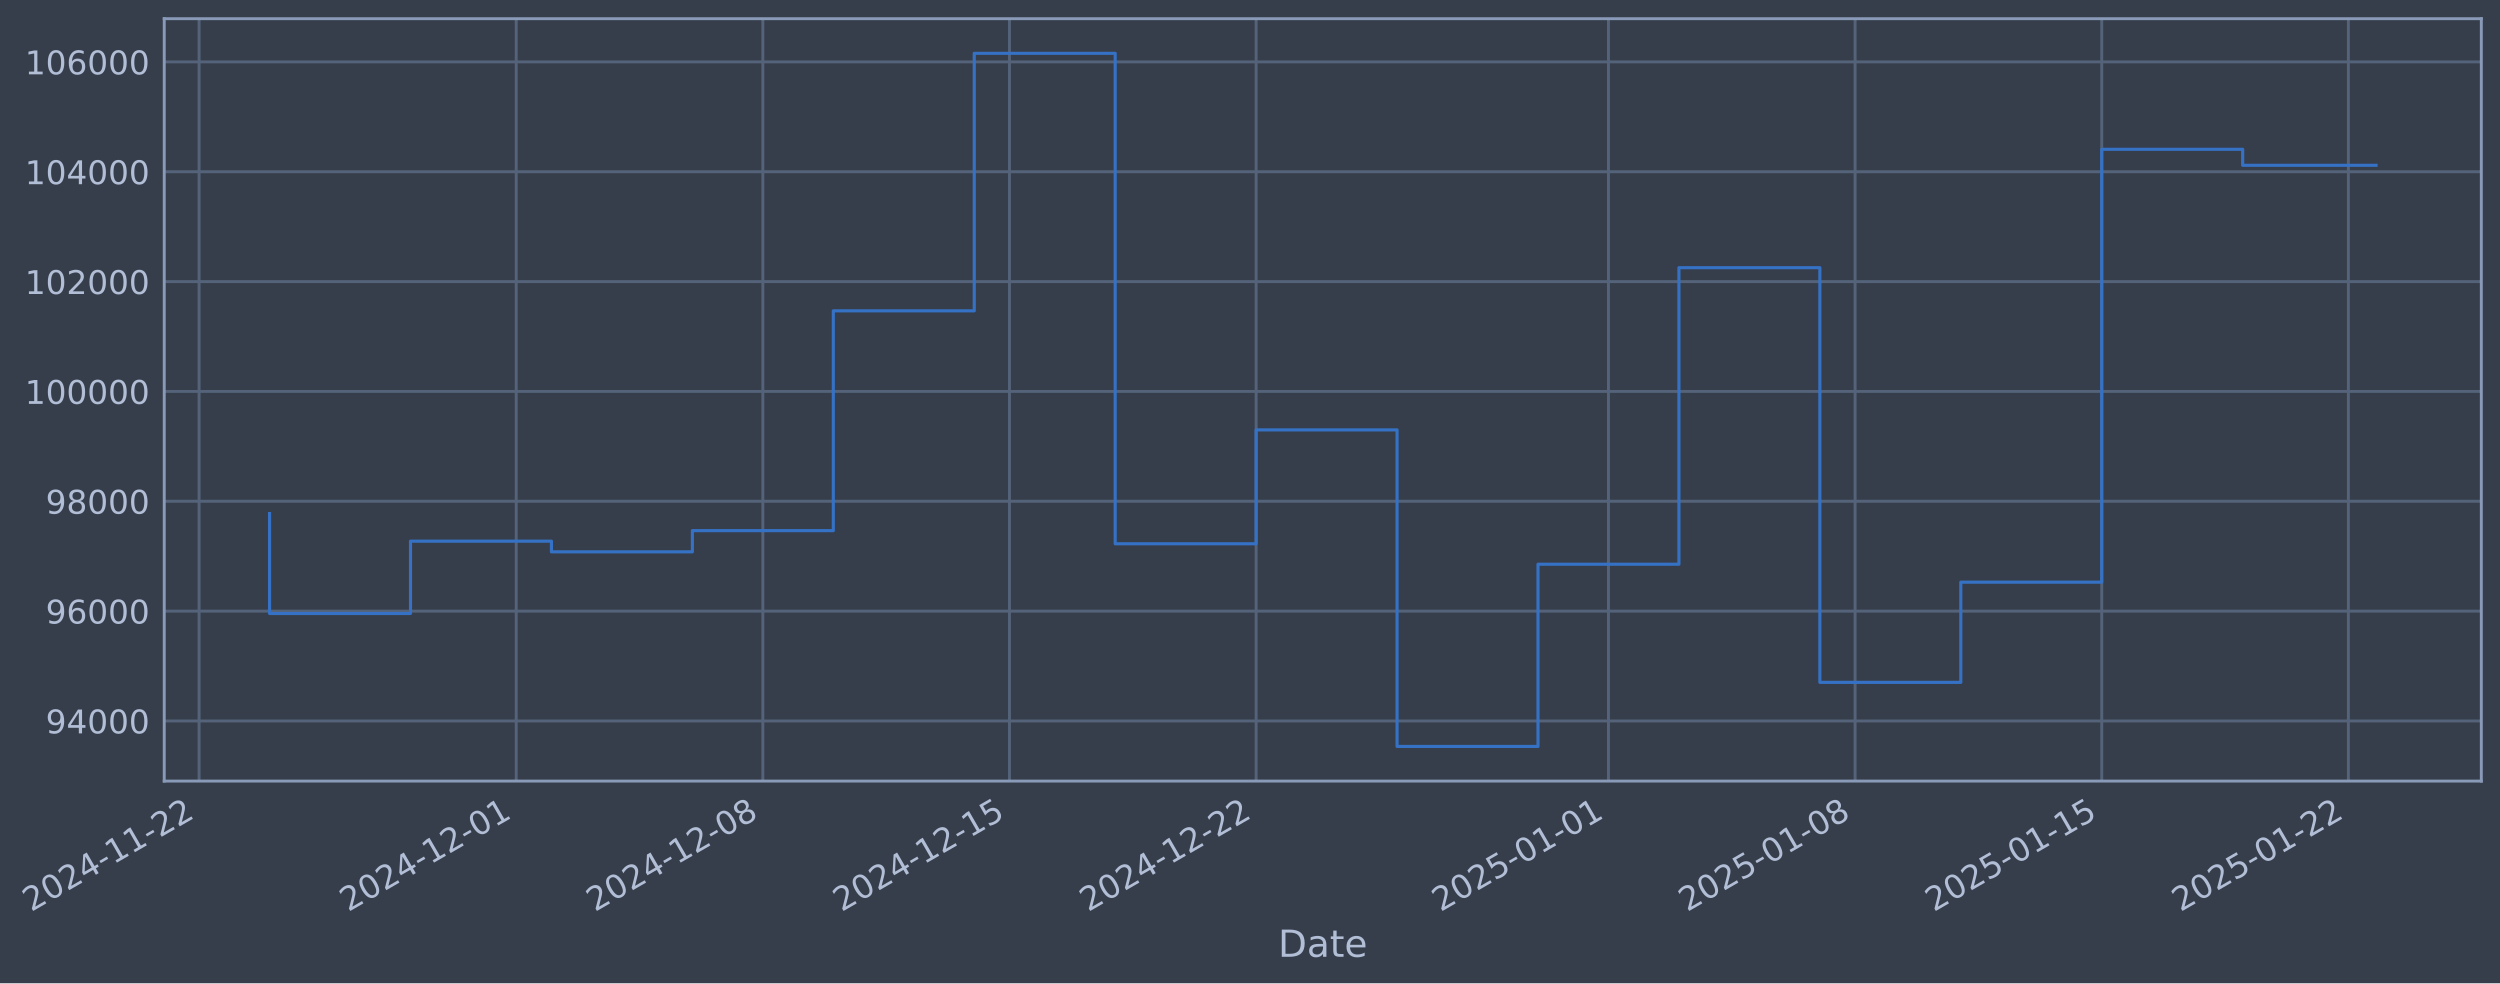
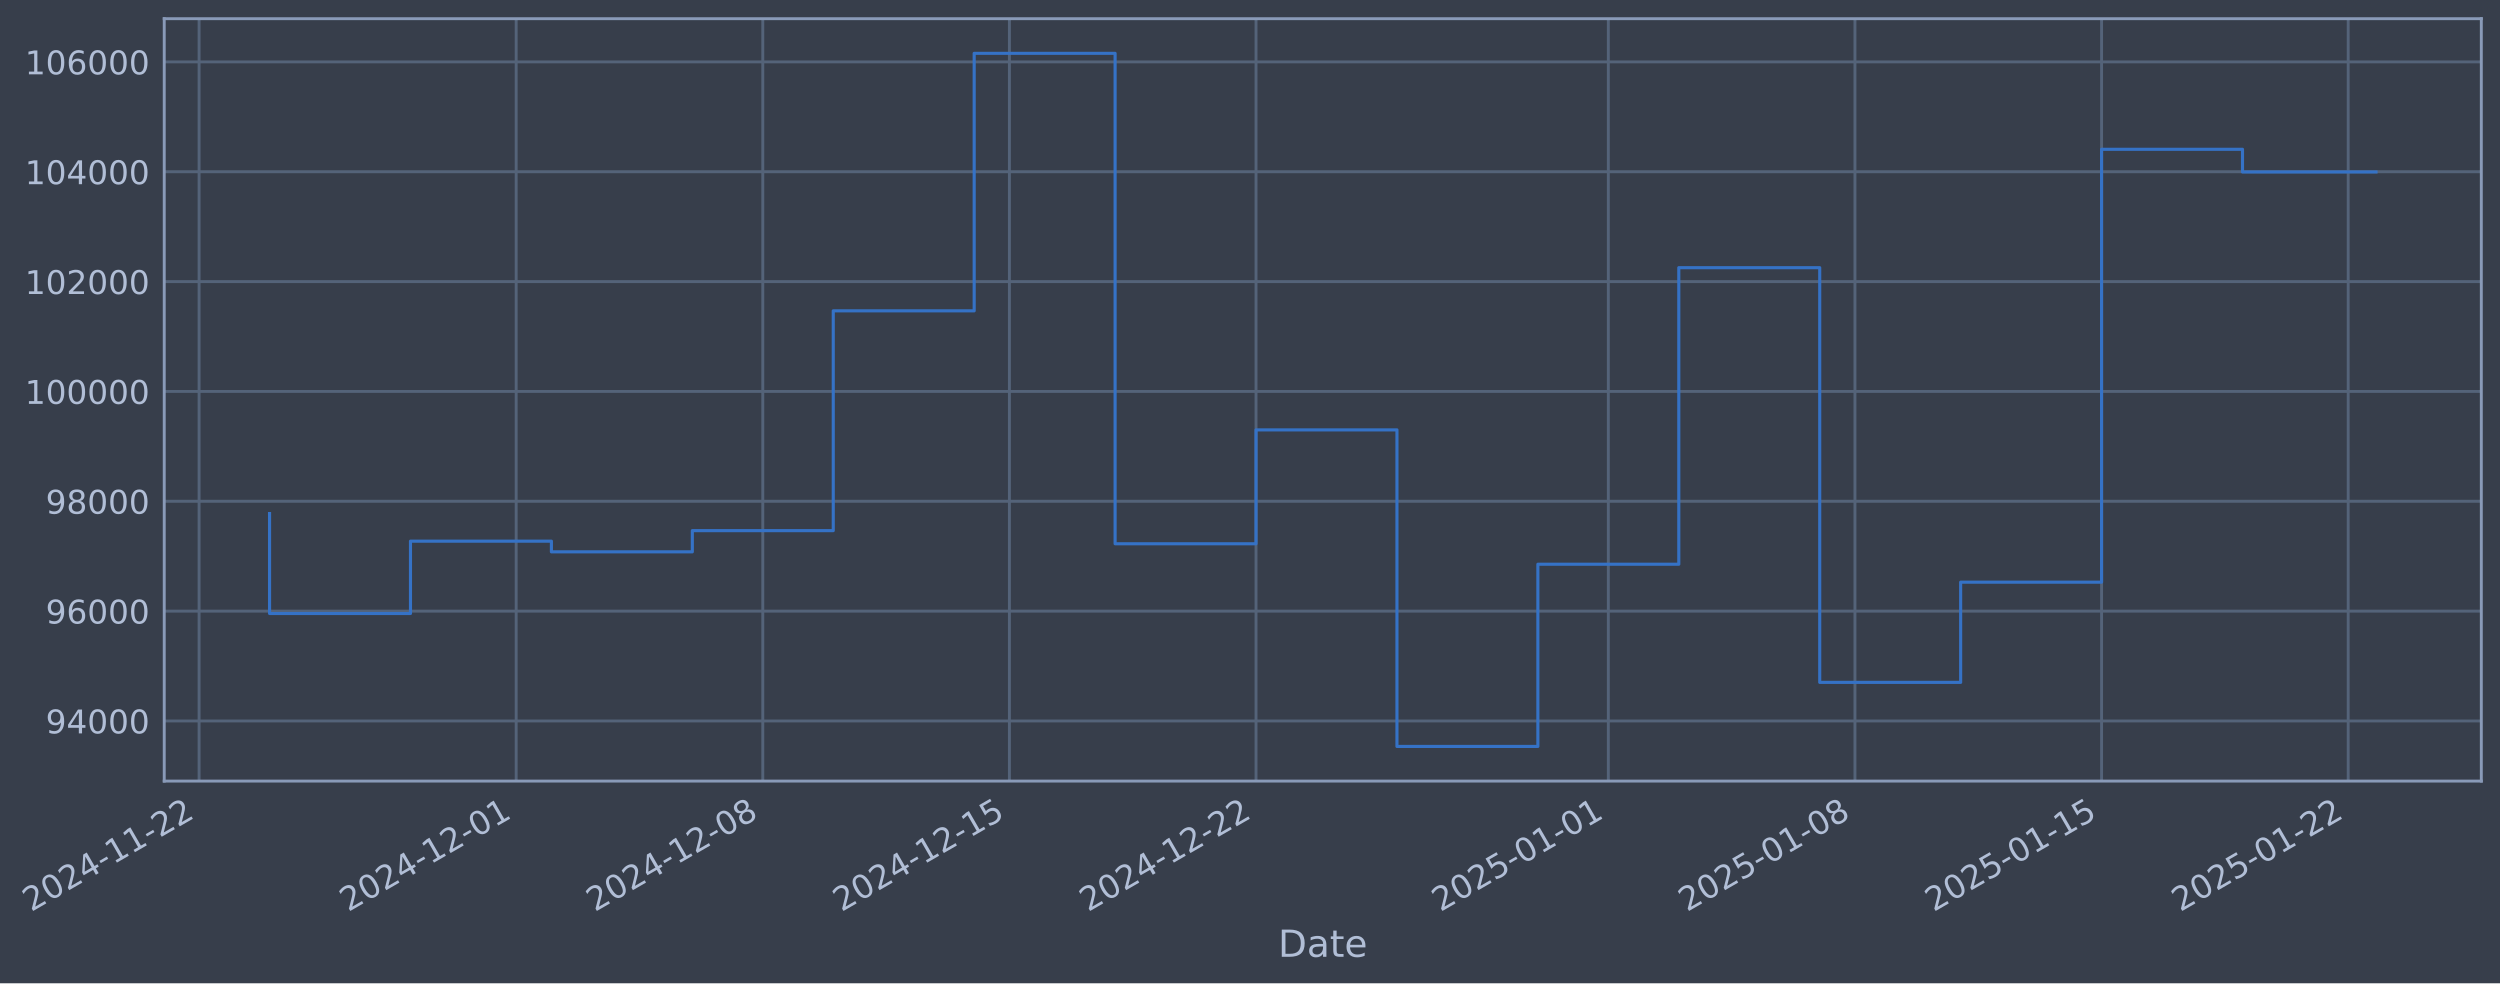
- <svg xmlns="http://www.w3.org/2000/svg" xmlns:xlink="http://www.w3.org/1999/xlink" width="963.283pt" height="378.87pt" viewBox="0 0 963.283 378.87" version="1.1">
+ <svg xmlns="http://www.w3.org/2000/svg" xmlns:xlink="http://www.w3.org/1999/xlink" width="963.281pt" height="378.87pt" viewBox="0 0 963.281 378.87" version="1.1">
  <defs>
    <style type="text/css">*{stroke-linejoin: round; stroke-linecap: butt}</style>
  </defs>
  <g id="figure_1">
    <g id="patch_1">
-       <path d="M 0 378.87  L 963.283 378.87  L 963.283 0  L 0 0  z " style="fill: #373e4b" />
+       <path d="M 0 378.87  L 963.281 378.87  L 963.281 0  L 0 0  z " style="fill: #373e4b" />
    </g>
    <g id="axes_1">
      <g id="patch_2">
-         <path d="M 63.283 300.96  L 956.083 300.96  L 956.083 7.2  L 63.283 7.2  z " style="fill: #373e4b" />
+         <path d="M 63.281 300.96  L 956.081 300.96  L 956.081 7.2  L 63.281 7.2  z " style="fill: #373e4b" />
      </g>
      <g id="matplotlib.axis_1">
        <g id="xtick_1">
          <g id="line2d_1">
-             <path d="M 76.713 300.96  L 76.713 7.2  " clip-path="url(#pc60e5ebcdb)" style="fill: none; stroke: #546379; stroke-width: 1.12; stroke-linecap: square" />
+             <path d="M 76.713 300.96  L 76.713 7.2  " clip-path="url(#peb89612488)" style="fill: none; stroke: #546379; stroke-width: 1.12; stroke-linecap: square" />
          </g>
          <g id="line2d_2" />
          <g id="text_1">
            <g style="fill: #b1bed6" transform="translate(11.98702 351.4642) rotate(-30) scale(0.126 -0.126)">
              <defs>
                <path id="DejaVuSans-32" d="M 1228 531  L 3431 531  L 3431 0  L 469 0  L 469 531  Q 828 903 1448 1529  Q 2069 2156 2228 2338  Q 2531 2678 2651 2914  Q 2772 3150 2772 3378  Q 2772 3750 2511 3984  Q 2250 4219 1831 4219  Q 1534 4219 1204 4116  Q 875 4013 500 3803  L 500 4441  Q 881 4594 1212 4672  Q 1544 4750 1819 4750  Q 2544 4750 2975 4387  Q 3406 4025 3406 3419  Q 3406 3131 3298 2873  Q 3191 2616 2906 2266  Q 2828 2175 2409 1742  Q 1991 1309 1228 531  z " transform="scale(0.015625)" />
                <path id="DejaVuSans-30" d="M 2034 4250  Q 1547 4250 1301 3770  Q 1056 3291 1056 2328  Q 1056 1369 1301 889  Q 1547 409 2034 409  Q 2525 409 2770 889  Q 3016 1369 3016 2328  Q 3016 3291 2770 3770  Q 2525 4250 2034 4250  z M 2034 4750  Q 2819 4750 3233 4129  Q 3647 3509 3647 2328  Q 3647 1150 3233 529  Q 2819 -91 2034 -91  Q 1250 -91 836 529  Q 422 1150 422 2328  Q 422 3509 836 4129  Q 1250 4750 2034 4750  z " transform="scale(0.015625)" />
                <path id="DejaVuSans-34" d="M 2419 4116  L 825 1625  L 2419 1625  L 2419 4116  z M 2253 4666  L 3047 4666  L 3047 1625  L 3713 1625  L 3713 1100  L 3047 1100  L 3047 0  L 2419 0  L 2419 1100  L 313 1100  L 313 1709  L 2253 4666  z " transform="scale(0.015625)" />
                <path id="DejaVuSans-2d" d="M 313 2009  L 1997 2009  L 1997 1497  L 313 1497  L 313 2009  z " transform="scale(0.015625)" />
                <path id="DejaVuSans-31" d="M 794 531  L 1825 531  L 1825 4091  L 703 3866  L 703 4441  L 1819 4666  L 2450 4666  L 2450 531  L 3481 531  L 3481 0  L 794 0  L 794 531  z " transform="scale(0.015625)" />
              </defs>
              <use xlink:href="#DejaVuSans-32" />
              <use xlink:href="#DejaVuSans-30" transform="translate(63.62305 0)" />
              <use xlink:href="#DejaVuSans-32" transform="translate(127.2461 0)" />
              <use xlink:href="#DejaVuSans-34" transform="translate(190.8691 0)" />
              <use xlink:href="#DejaVuSans-2d" transform="translate(254.4922 0)" />
              <use xlink:href="#DejaVuSans-31" transform="translate(290.5762 0)" />
              <use xlink:href="#DejaVuSans-31" transform="translate(354.1992 0)" />
              <use xlink:href="#DejaVuSans-2d" transform="translate(417.8223 0)" />
              <use xlink:href="#DejaVuSans-32" transform="translate(453.9062 0)" />
              <use xlink:href="#DejaVuSans-32" transform="translate(517.5293 0)" />
            </g>
          </g>
        </g>
        <g id="xtick_2">
          <g id="line2d_3">
-             <path d="M 198.899 300.96  L 198.899 7.2  " clip-path="url(#pc60e5ebcdb)" style="fill: none; stroke: #546379; stroke-width: 1.12; stroke-linecap: square" />
+             <path d="M 198.887 300.96  L 198.887 7.2  " clip-path="url(#peb89612488)" style="fill: none; stroke: #546379; stroke-width: 1.12; stroke-linecap: square" />
          </g>
          <g id="line2d_4" />
          <g id="text_2">
-             <g style="fill: #b1bed6" transform="translate(134.1731 351.4642) rotate(-30) scale(0.126 -0.126)">
+             <g style="fill: #b1bed6" transform="translate(134.1618 351.4642) rotate(-30) scale(0.126 -0.126)">
              <use xlink:href="#DejaVuSans-32" />
              <use xlink:href="#DejaVuSans-30" transform="translate(63.62305 0)" />
              <use xlink:href="#DejaVuSans-32" transform="translate(127.2461 0)" />
              <use xlink:href="#DejaVuSans-34" transform="translate(190.8691 0)" />
              <use xlink:href="#DejaVuSans-2d" transform="translate(254.4922 0)" />
              <use xlink:href="#DejaVuSans-31" transform="translate(290.5762 0)" />
              <use xlink:href="#DejaVuSans-32" transform="translate(354.1992 0)" />
              <use xlink:href="#DejaVuSans-2d" transform="translate(417.8223 0)" />
              <use xlink:href="#DejaVuSans-30" transform="translate(453.9062 0)" />
              <use xlink:href="#DejaVuSans-31" transform="translate(517.5293 0)" />
            </g>
          </g>
        </g>
        <g id="xtick_3">
          <g id="line2d_5">
-             <path d="M 293.932 300.96  L 293.932 7.2  " clip-path="url(#pc60e5ebcdb)" style="fill: none; stroke: #546379; stroke-width: 1.12; stroke-linecap: square" />
+             <path d="M 293.912 300.96  L 293.912 7.2  " clip-path="url(#peb89612488)" style="fill: none; stroke: #546379; stroke-width: 1.12; stroke-linecap: square" />
          </g>
          <g id="line2d_6" />
          <g id="text_3">
-             <g style="fill: #b1bed6" transform="translate(229.2067 351.4642) rotate(-30) scale(0.126 -0.126)">
+             <g style="fill: #b1bed6" transform="translate(229.1866 351.4642) rotate(-30) scale(0.126 -0.126)">
              <defs>
                <path id="DejaVuSans-38" d="M 2034 2216  Q 1584 2216 1326 1975  Q 1069 1734 1069 1313  Q 1069 891 1326 650  Q 1584 409 2034 409  Q 2484 409 2743 651  Q 3003 894 3003 1313  Q 3003 1734 2745 1975  Q 2488 2216 2034 2216  z M 1403 2484  Q 997 2584 770 2862  Q 544 3141 544 3541  Q 544 4100 942 4425  Q 1341 4750 2034 4750  Q 2731 4750 3128 4425  Q 3525 4100 3525 3541  Q 3525 3141 3298 2862  Q 3072 2584 2669 2484  Q 3125 2378 3379 2068  Q 3634 1759 3634 1313  Q 3634 634 3220 271  Q 2806 -91 2034 -91  Q 1263 -91 848 271  Q 434 634 434 1313  Q 434 1759 690 2068  Q 947 2378 1403 2484  z M 1172 3481  Q 1172 3119 1398 2916  Q 1625 2713 2034 2713  Q 2441 2713 2670 2916  Q 2900 3119 2900 3481  Q 2900 3844 2670 4047  Q 2441 4250 2034 4250  Q 1625 4250 1398 4047  Q 1172 3844 1172 3481  z " transform="scale(0.015625)" />
              </defs>
              <use xlink:href="#DejaVuSans-32" />
              <use xlink:href="#DejaVuSans-30" transform="translate(63.62305 0)" />
              <use xlink:href="#DejaVuSans-32" transform="translate(127.2461 0)" />
              <use xlink:href="#DejaVuSans-34" transform="translate(190.8691 0)" />
              <use xlink:href="#DejaVuSans-2d" transform="translate(254.4922 0)" />
              <use xlink:href="#DejaVuSans-31" transform="translate(290.5762 0)" />
              <use xlink:href="#DejaVuSans-32" transform="translate(354.1992 0)" />
              <use xlink:href="#DejaVuSans-2d" transform="translate(417.8223 0)" />
              <use xlink:href="#DejaVuSans-30" transform="translate(453.9062 0)" />
              <use xlink:href="#DejaVuSans-38" transform="translate(517.5293 0)" />
            </g>
          </g>
        </g>
        <g id="xtick_4">
          <g id="line2d_7">
-             <path d="M 388.966 300.96  L 388.966 7.2  " clip-path="url(#pc60e5ebcdb)" style="fill: none; stroke: #546379; stroke-width: 1.12; stroke-linecap: square" />
+             <path d="M 388.937 300.96  L 388.937 7.2  " clip-path="url(#peb89612488)" style="fill: none; stroke: #546379; stroke-width: 1.12; stroke-linecap: square" />
          </g>
          <g id="line2d_8" />
          <g id="text_4">
-             <g style="fill: #b1bed6" transform="translate(324.2402 351.4642) rotate(-30) scale(0.126 -0.126)">
+             <g style="fill: #b1bed6" transform="translate(324.2115 351.4642) rotate(-30) scale(0.126 -0.126)">
              <defs>
                <path id="DejaVuSans-35" d="M 691 4666  L 3169 4666  L 3169 4134  L 1269 4134  L 1269 2991  Q 1406 3038 1543 3061  Q 1681 3084 1819 3084  Q 2600 3084 3056 2656  Q 3513 2228 3513 1497  Q 3513 744 3044 326  Q 2575 -91 1722 -91  Q 1428 -91 1123 -41  Q 819 9 494 109  L 494 744  Q 775 591 1075 516  Q 1375 441 1709 441  Q 2250 441 2565 725  Q 2881 1009 2881 1497  Q 2881 1984 2565 2268  Q 2250 2553 1709 2553  Q 1456 2553 1204 2497  Q 953 2441 691 2322  L 691 4666  z " transform="scale(0.015625)" />
              </defs>
              <use xlink:href="#DejaVuSans-32" />
              <use xlink:href="#DejaVuSans-30" transform="translate(63.62305 0)" />
              <use xlink:href="#DejaVuSans-32" transform="translate(127.2461 0)" />
              <use xlink:href="#DejaVuSans-34" transform="translate(190.8691 0)" />
              <use xlink:href="#DejaVuSans-2d" transform="translate(254.4922 0)" />
              <use xlink:href="#DejaVuSans-31" transform="translate(290.5762 0)" />
              <use xlink:href="#DejaVuSans-32" transform="translate(354.1992 0)" />
              <use xlink:href="#DejaVuSans-2d" transform="translate(417.8223 0)" />
              <use xlink:href="#DejaVuSans-31" transform="translate(453.9062 0)" />
              <use xlink:href="#DejaVuSans-35" transform="translate(517.5293 0)" />
            </g>
          </g>
        </g>
        <g id="xtick_5">
          <g id="line2d_9">
-             <path d="M 483.999 300.96  L 483.999 7.2  " clip-path="url(#pc60e5ebcdb)" style="fill: none; stroke: #546379; stroke-width: 1.12; stroke-linecap: square" />
+             <path d="M 483.962 300.96  L 483.962 7.2  " clip-path="url(#peb89612488)" style="fill: none; stroke: #546379; stroke-width: 1.12; stroke-linecap: square" />
          </g>
          <g id="line2d_10" />
          <g id="text_5">
-             <g style="fill: #b1bed6" transform="translate(419.2738 351.4642) rotate(-30) scale(0.126 -0.126)">
+             <g style="fill: #b1bed6" transform="translate(419.2363 351.4642) rotate(-30) scale(0.126 -0.126)">
              <use xlink:href="#DejaVuSans-32" />
              <use xlink:href="#DejaVuSans-30" transform="translate(63.62305 0)" />
              <use xlink:href="#DejaVuSans-32" transform="translate(127.2461 0)" />
              <use xlink:href="#DejaVuSans-34" transform="translate(190.8691 0)" />
              <use xlink:href="#DejaVuSans-2d" transform="translate(254.4922 0)" />
              <use xlink:href="#DejaVuSans-31" transform="translate(290.5762 0)" />
              <use xlink:href="#DejaVuSans-32" transform="translate(354.1992 0)" />
              <use xlink:href="#DejaVuSans-2d" transform="translate(417.8223 0)" />
              <use xlink:href="#DejaVuSans-32" transform="translate(453.9062 0)" />
              <use xlink:href="#DejaVuSans-32" transform="translate(517.5293 0)" />
            </g>
          </g>
        </g>
        <g id="xtick_6">
          <g id="line2d_11">
-             <path d="M 619.762 300.96  L 619.762 7.2  " clip-path="url(#pc60e5ebcdb)" style="fill: none; stroke: #546379; stroke-width: 1.12; stroke-linecap: square" />
+             <path d="M 619.712 300.96  L 619.712 7.2  " clip-path="url(#peb89612488)" style="fill: none; stroke: #546379; stroke-width: 1.12; stroke-linecap: square" />
          </g>
          <g id="line2d_12" />
          <g id="text_6">
-             <g style="fill: #b1bed6" transform="translate(555.0361 351.4642) rotate(-30) scale(0.126 -0.126)">
+             <g style="fill: #b1bed6" transform="translate(554.9861 351.4642) rotate(-30) scale(0.126 -0.126)">
              <use xlink:href="#DejaVuSans-32" />
              <use xlink:href="#DejaVuSans-30" transform="translate(63.62305 0)" />
              <use xlink:href="#DejaVuSans-32" transform="translate(127.2461 0)" />
              <use xlink:href="#DejaVuSans-35" transform="translate(190.8691 0)" />
              <use xlink:href="#DejaVuSans-2d" transform="translate(254.4922 0)" />
              <use xlink:href="#DejaVuSans-30" transform="translate(290.5762 0)" />
              <use xlink:href="#DejaVuSans-31" transform="translate(354.1992 0)" />
              <use xlink:href="#DejaVuSans-2d" transform="translate(417.8223 0)" />
              <use xlink:href="#DejaVuSans-30" transform="translate(453.9062 0)" />
              <use xlink:href="#DejaVuSans-31" transform="translate(517.5293 0)" />
            </g>
          </g>
        </g>
        <g id="xtick_7">
          <g id="line2d_13">
-             <path d="M 714.795 300.96  L 714.795 7.2  " clip-path="url(#pc60e5ebcdb)" style="fill: none; stroke: #546379; stroke-width: 1.12; stroke-linecap: square" />
+             <path d="M 714.736 300.96  L 714.736 7.2  " clip-path="url(#peb89612488)" style="fill: none; stroke: #546379; stroke-width: 1.12; stroke-linecap: square" />
          </g>
          <g id="line2d_14" />
          <g id="text_7">
-             <g style="fill: #b1bed6" transform="translate(650.0697 351.4642) rotate(-30) scale(0.126 -0.126)">
+             <g style="fill: #b1bed6" transform="translate(650.0109 351.4642) rotate(-30) scale(0.126 -0.126)">
              <use xlink:href="#DejaVuSans-32" />
              <use xlink:href="#DejaVuSans-30" transform="translate(63.62305 0)" />
              <use xlink:href="#DejaVuSans-32" transform="translate(127.2461 0)" />
              <use xlink:href="#DejaVuSans-35" transform="translate(190.8691 0)" />
              <use xlink:href="#DejaVuSans-2d" transform="translate(254.4922 0)" />
              <use xlink:href="#DejaVuSans-30" transform="translate(290.5762 0)" />
              <use xlink:href="#DejaVuSans-31" transform="translate(354.1992 0)" />
              <use xlink:href="#DejaVuSans-2d" transform="translate(417.8223 0)" />
              <use xlink:href="#DejaVuSans-30" transform="translate(453.9062 0)" />
              <use xlink:href="#DejaVuSans-38" transform="translate(517.5293 0)" />
            </g>
          </g>
        </g>
        <g id="xtick_8">
          <g id="line2d_15">
-             <path d="M 809.829 300.96  L 809.829 7.2  " clip-path="url(#pc60e5ebcdb)" style="fill: none; stroke: #546379; stroke-width: 1.12; stroke-linecap: square" />
+             <path d="M 809.761 300.96  L 809.761 7.2  " clip-path="url(#peb89612488)" style="fill: none; stroke: #546379; stroke-width: 1.12; stroke-linecap: square" />
          </g>
          <g id="line2d_16" />
          <g id="text_8">
-             <g style="fill: #b1bed6" transform="translate(745.1033 351.4642) rotate(-30) scale(0.126 -0.126)">
+             <g style="fill: #b1bed6" transform="translate(745.0357 351.4642) rotate(-30) scale(0.126 -0.126)">
              <use xlink:href="#DejaVuSans-32" />
              <use xlink:href="#DejaVuSans-30" transform="translate(63.62305 0)" />
              <use xlink:href="#DejaVuSans-32" transform="translate(127.2461 0)" />
              <use xlink:href="#DejaVuSans-35" transform="translate(190.8691 0)" />
              <use xlink:href="#DejaVuSans-2d" transform="translate(254.4922 0)" />
              <use xlink:href="#DejaVuSans-30" transform="translate(290.5762 0)" />
              <use xlink:href="#DejaVuSans-31" transform="translate(354.1992 0)" />
              <use xlink:href="#DejaVuSans-2d" transform="translate(417.8223 0)" />
              <use xlink:href="#DejaVuSans-31" transform="translate(453.9062 0)" />
              <use xlink:href="#DejaVuSans-35" transform="translate(517.5293 0)" />
            </g>
          </g>
        </g>
        <g id="xtick_9">
          <g id="line2d_17">
-             <path d="M 904.862 300.96  L 904.862 7.2  " clip-path="url(#pc60e5ebcdb)" style="fill: none; stroke: #546379; stroke-width: 1.12; stroke-linecap: square" />
+             <path d="M 904.786 300.96  L 904.786 7.2  " clip-path="url(#peb89612488)" style="fill: none; stroke: #546379; stroke-width: 1.12; stroke-linecap: square" />
          </g>
          <g id="line2d_18" />
          <g id="text_9">
-             <g style="fill: #b1bed6" transform="translate(840.1369 351.4642) rotate(-30) scale(0.126 -0.126)">
+             <g style="fill: #b1bed6" transform="translate(840.0606 351.4642) rotate(-30) scale(0.126 -0.126)">
              <use xlink:href="#DejaVuSans-32" />
              <use xlink:href="#DejaVuSans-30" transform="translate(63.62305 0)" />
              <use xlink:href="#DejaVuSans-32" transform="translate(127.2461 0)" />
              <use xlink:href="#DejaVuSans-35" transform="translate(190.8691 0)" />
              <use xlink:href="#DejaVuSans-2d" transform="translate(254.4922 0)" />
              <use xlink:href="#DejaVuSans-30" transform="translate(290.5762 0)" />
              <use xlink:href="#DejaVuSans-31" transform="translate(354.1992 0)" />
              <use xlink:href="#DejaVuSans-2d" transform="translate(417.8223 0)" />
              <use xlink:href="#DejaVuSans-32" transform="translate(453.9062 0)" />
              <use xlink:href="#DejaVuSans-32" transform="translate(517.5293 0)" />
            </g>
          </g>
        </g>
        <g id="text_10">
-           <g style="fill: #b1bed6" transform="translate(492.474 368.6753) scale(0.144 -0.144)">
+           <g style="fill: #b1bed6" transform="translate(492.4715 368.6753) scale(0.144 -0.144)">
            <defs>
              <path id="DejaVuSans-44" d="M 1259 4147  L 1259 519  L 2022 519  Q 2988 519 3436 956  Q 3884 1394 3884 2338  Q 3884 3275 3436 3711  Q 2988 4147 2022 4147  L 1259 4147  z M 628 4666  L 1925 4666  Q 3281 4666 3915 4102  Q 4550 3538 4550 2338  Q 4550 1131 3912 565  Q 3275 0 1925 0  L 628 0  L 628 4666  z " transform="scale(0.015625)" />
              <path id="DejaVuSans-61" d="M 2194 1759  Q 1497 1759 1228 1600  Q 959 1441 959 1056  Q 959 750 1161 570  Q 1363 391 1709 391  Q 2188 391 2477 730  Q 2766 1069 2766 1631  L 2766 1759  L 2194 1759  z M 3341 1997  L 3341 0  L 2766 0  L 2766 531  Q 2569 213 2275 61  Q 1981 -91 1556 -91  Q 1019 -91 701 211  Q 384 513 384 1019  Q 384 1609 779 1909  Q 1175 2209 1959 2209  L 2766 2209  L 2766 2266  Q 2766 2663 2505 2880  Q 2244 3097 1772 3097  Q 1472 3097 1187 3025  Q 903 2953 641 2809  L 641 3341  Q 956 3463 1253 3523  Q 1550 3584 1831 3584  Q 2591 3584 2966 3190  Q 3341 2797 3341 1997  z " transform="scale(0.015625)" />
              <path id="DejaVuSans-74" d="M 1172 4494  L 1172 3500  L 2356 3500  L 2356 3053  L 1172 3053  L 1172 1153  Q 1172 725 1289 603  Q 1406 481 1766 481  L 2356 481  L 2356 0  L 1766 0  Q 1100 0 847 248  Q 594 497 594 1153  L 594 3053  L 172 3053  L 172 3500  L 594 3500  L 594 4494  L 1172 4494  z " transform="scale(0.015625)" />
              <path id="DejaVuSans-65" d="M 3597 1894  L 3597 1613  L 953 1613  Q 991 1019 1311 708  Q 1631 397 2203 397  Q 2534 397 2845 478  Q 3156 559 3463 722  L 3463 178  Q 3153 47 2828 -22  Q 2503 -91 2169 -91  Q 1331 -91 842 396  Q 353 884 353 1716  Q 353 2575 817 3079  Q 1281 3584 2069 3584  Q 2775 3584 3186 3129  Q 3597 2675 3597 1894  z M 3022 2063  Q 3016 2534 2758 2815  Q 2500 3097 2075 3097  Q 1594 3097 1305 2825  Q 1016 2553 972 2059  L 3022 2063  z " transform="scale(0.015625)" />
            </defs>
            <use xlink:href="#DejaVuSans-44" />
            <use xlink:href="#DejaVuSans-61" transform="translate(77.00195 0)" />
            <use xlink:href="#DejaVuSans-74" transform="translate(138.2812 0)" />
            <use xlink:href="#DejaVuSans-65" transform="translate(177.4902 0)" />
          </g>
        </g>
      </g>
      <g id="matplotlib.axis_2">
        <g id="ytick_1">
          <g id="line2d_19">
-             <path d="M 63.283 277.797  L 956.083 277.797  " clip-path="url(#pc60e5ebcdb)" style="fill: none; stroke: #546379; stroke-width: 1.12; stroke-linecap: square" />
+             <path d="M 63.281 277.797  L 956.081 277.797  " clip-path="url(#peb89612488)" style="fill: none; stroke: #546379; stroke-width: 1.12; stroke-linecap: square" />
          </g>
          <g id="line2d_20" />
          <g id="text_11">
-             <g style="fill: #b1bed6" transform="translate(17.59941 282.5841) scale(0.126 -0.126)">
+             <g style="fill: #b1bed6" transform="translate(17.59691 282.5841) scale(0.126 -0.126)">
              <defs>
                <path id="DejaVuSans-39" d="M 703 97  L 703 672  Q 941 559 1184 500  Q 1428 441 1663 441  Q 2288 441 2617 861  Q 2947 1281 2994 2138  Q 2813 1869 2534 1725  Q 2256 1581 1919 1581  Q 1219 1581 811 2004  Q 403 2428 403 3163  Q 403 3881 828 4315  Q 1253 4750 1959 4750  Q 2769 4750 3195 4129  Q 3622 3509 3622 2328  Q 3622 1225 3098 567  Q 2575 -91 1691 -91  Q 1453 -91 1209 -44  Q 966 3 703 97  z M 1959 2075  Q 2384 2075 2632 2365  Q 2881 2656 2881 3163  Q 2881 3666 2632 3958  Q 2384 4250 1959 4250  Q 1534 4250 1286 3958  Q 1038 3666 1038 3163  Q 1038 2656 1286 2365  Q 1534 2075 1959 2075  z " transform="scale(0.015625)" />
              </defs>
              <use xlink:href="#DejaVuSans-39" />
              <use xlink:href="#DejaVuSans-34" transform="translate(63.62305 0)" />
              <use xlink:href="#DejaVuSans-30" transform="translate(127.2461 0)" />
              <use xlink:href="#DejaVuSans-30" transform="translate(190.8691 0)" />
              <use xlink:href="#DejaVuSans-30" transform="translate(254.4922 0)" />
            </g>
          </g>
        </g>
        <g id="ytick_2">
          <g id="line2d_21">
-             <path d="M 63.283 235.473  L 956.083 235.473  " clip-path="url(#pc60e5ebcdb)" style="fill: none; stroke: #546379; stroke-width: 1.12; stroke-linecap: square" />
+             <path d="M 63.281 235.473  L 956.081 235.473  " clip-path="url(#peb89612488)" style="fill: none; stroke: #546379; stroke-width: 1.12; stroke-linecap: square" />
          </g>
          <g id="line2d_22" />
          <g id="text_12">
-             <g style="fill: #b1bed6" transform="translate(17.59941 240.2602) scale(0.126 -0.126)">
+             <g style="fill: #b1bed6" transform="translate(17.59691 240.2602) scale(0.126 -0.126)">
              <defs>
                <path id="DejaVuSans-36" d="M 2113 2584  Q 1688 2584 1439 2293  Q 1191 2003 1191 1497  Q 1191 994 1439 701  Q 1688 409 2113 409  Q 2538 409 2786 701  Q 3034 994 3034 1497  Q 3034 2003 2786 2293  Q 2538 2584 2113 2584  z M 3366 4563  L 3366 3988  Q 3128 4100 2886 4159  Q 2644 4219 2406 4219  Q 1781 4219 1451 3797  Q 1122 3375 1075 2522  Q 1259 2794 1537 2939  Q 1816 3084 2150 3084  Q 2853 3084 3261 2657  Q 3669 2231 3669 1497  Q 3669 778 3244 343  Q 2819 -91 2113 -91  Q 1303 -91 875 529  Q 447 1150 447 2328  Q 447 3434 972 4092  Q 1497 4750 2381 4750  Q 2619 4750 2861 4703  Q 3103 4656 3366 4563  z " transform="scale(0.015625)" />
              </defs>
              <use xlink:href="#DejaVuSans-39" />
              <use xlink:href="#DejaVuSans-36" transform="translate(63.62305 0)" />
              <use xlink:href="#DejaVuSans-30" transform="translate(127.2461 0)" />
              <use xlink:href="#DejaVuSans-30" transform="translate(190.8691 0)" />
              <use xlink:href="#DejaVuSans-30" transform="translate(254.4922 0)" />
            </g>
          </g>
        </g>
        <g id="ytick_3">
          <g id="line2d_23">
-             <path d="M 63.283 193.149  L 956.083 193.149  " clip-path="url(#pc60e5ebcdb)" style="fill: none; stroke: #546379; stroke-width: 1.12; stroke-linecap: square" />
+             <path d="M 63.281 193.149  L 956.081 193.149  " clip-path="url(#peb89612488)" style="fill: none; stroke: #546379; stroke-width: 1.12; stroke-linecap: square" />
          </g>
          <g id="line2d_24" />
          <g id="text_13">
-             <g style="fill: #b1bed6" transform="translate(17.59941 197.9364) scale(0.126 -0.126)">
+             <g style="fill: #b1bed6" transform="translate(17.59691 197.9364) scale(0.126 -0.126)">
              <use xlink:href="#DejaVuSans-39" />
              <use xlink:href="#DejaVuSans-38" transform="translate(63.62305 0)" />
              <use xlink:href="#DejaVuSans-30" transform="translate(127.2461 0)" />
              <use xlink:href="#DejaVuSans-30" transform="translate(190.8691 0)" />
              <use xlink:href="#DejaVuSans-30" transform="translate(254.4922 0)" />
            </g>
          </g>
        </g>
        <g id="ytick_4">
          <g id="line2d_25">
-             <path d="M 63.283 150.826  L 956.083 150.826  " clip-path="url(#pc60e5ebcdb)" style="fill: none; stroke: #546379; stroke-width: 1.12; stroke-linecap: square" />
+             <path d="M 63.281 150.826  L 956.081 150.826  " clip-path="url(#peb89612488)" style="fill: none; stroke: #546379; stroke-width: 1.12; stroke-linecap: square" />
          </g>
          <g id="line2d_26" />
          <g id="text_14">
-             <g style="fill: #b1bed6" transform="translate(9.582661 155.6126) scale(0.126 -0.126)">
+             <g style="fill: #b1bed6" transform="translate(9.580159 155.6126) scale(0.126 -0.126)">
              <use xlink:href="#DejaVuSans-31" />
              <use xlink:href="#DejaVuSans-30" transform="translate(63.62305 0)" />
              <use xlink:href="#DejaVuSans-30" transform="translate(127.2461 0)" />
              <use xlink:href="#DejaVuSans-30" transform="translate(190.8691 0)" />
              <use xlink:href="#DejaVuSans-30" transform="translate(254.4922 0)" />
              <use xlink:href="#DejaVuSans-30" transform="translate(318.1152 0)" />
            </g>
          </g>
        </g>
        <g id="ytick_5">
          <g id="line2d_27">
-             <path d="M 63.283 108.502  L 956.083 108.502  " clip-path="url(#pc60e5ebcdb)" style="fill: none; stroke: #546379; stroke-width: 1.12; stroke-linecap: square" />
+             <path d="M 63.281 108.502  L 956.081 108.502  " clip-path="url(#peb89612488)" style="fill: none; stroke: #546379; stroke-width: 1.12; stroke-linecap: square" />
          </g>
          <g id="line2d_28" />
          <g id="text_15">
-             <g style="fill: #b1bed6" transform="translate(9.582661 113.2888) scale(0.126 -0.126)">
+             <g style="fill: #b1bed6" transform="translate(9.580159 113.2888) scale(0.126 -0.126)">
              <use xlink:href="#DejaVuSans-31" />
              <use xlink:href="#DejaVuSans-30" transform="translate(63.62305 0)" />
              <use xlink:href="#DejaVuSans-32" transform="translate(127.2461 0)" />
              <use xlink:href="#DejaVuSans-30" transform="translate(190.8691 0)" />
              <use xlink:href="#DejaVuSans-30" transform="translate(254.4922 0)" />
              <use xlink:href="#DejaVuSans-30" transform="translate(318.1152 0)" />
            </g>
          </g>
        </g>
        <g id="ytick_6">
          <g id="line2d_29">
-             <path d="M 63.283 66.178  L 956.083 66.178  " clip-path="url(#pc60e5ebcdb)" style="fill: none; stroke: #546379; stroke-width: 1.12; stroke-linecap: square" />
+             <path d="M 63.281 66.178  L 956.081 66.178  " clip-path="url(#peb89612488)" style="fill: none; stroke: #546379; stroke-width: 1.12; stroke-linecap: square" />
          </g>
          <g id="line2d_30" />
          <g id="text_16">
-             <g style="fill: #b1bed6" transform="translate(9.582661 70.96502) scale(0.126 -0.126)">
+             <g style="fill: #b1bed6" transform="translate(9.580159 70.96502) scale(0.126 -0.126)">
              <use xlink:href="#DejaVuSans-31" />
              <use xlink:href="#DejaVuSans-30" transform="translate(63.62305 0)" />
              <use xlink:href="#DejaVuSans-34" transform="translate(127.2461 0)" />
              <use xlink:href="#DejaVuSans-30" transform="translate(190.8691 0)" />
              <use xlink:href="#DejaVuSans-30" transform="translate(254.4922 0)" />
              <use xlink:href="#DejaVuSans-30" transform="translate(318.1152 0)" />
            </g>
          </g>
        </g>
        <g id="ytick_7">
          <g id="line2d_31">
-             <path d="M 63.283 23.854  L 956.083 23.854  " clip-path="url(#pc60e5ebcdb)" style="fill: none; stroke: #546379; stroke-width: 1.12; stroke-linecap: square" />
+             <path d="M 63.281 23.854  L 956.081 23.854  " clip-path="url(#peb89612488)" style="fill: none; stroke: #546379; stroke-width: 1.12; stroke-linecap: square" />
          </g>
          <g id="line2d_32" />
          <g id="text_17">
-             <g style="fill: #b1bed6" transform="translate(9.582661 28.64121) scale(0.126 -0.126)">
+             <g style="fill: #b1bed6" transform="translate(9.580159 28.64121) scale(0.126 -0.126)">
              <use xlink:href="#DejaVuSans-31" />
              <use xlink:href="#DejaVuSans-30" transform="translate(63.62305 0)" />
              <use xlink:href="#DejaVuSans-36" transform="translate(127.2461 0)" />
              <use xlink:href="#DejaVuSans-30" transform="translate(190.8691 0)" />
              <use xlink:href="#DejaVuSans-30" transform="translate(254.4922 0)" />
              <use xlink:href="#DejaVuSans-30" transform="translate(318.1152 0)" />
            </g>
          </g>
        </g>
      </g>
      <g id="line2d_33">
-         <path d="M 103.865 197.87  L 103.865 236.383  L 158.17 236.383  L 158.17 208.521  L 212.475 208.521  L 212.475 212.628  L 266.78 212.628  L 266.78 204.459  L 321.085 204.459  L 321.085 119.77  L 375.39 119.77  L 375.39 20.553  L 429.694 20.553  L 429.694 209.517  L 483.999 209.517  L 483.999 165.636  L 538.304 165.636  L 538.304 287.607  L 592.609 287.607  L 592.609 217.409  L 646.914 217.409  L 646.914 103.141  L 701.219 103.141  L 701.219 262.927  L 755.524 262.927  L 755.524 224.318  L 809.829 224.318  L 809.829 57.525  L 864.134 57.525  L 864.134 63.701  L 915.501 63.701  " clip-path="url(#pc60e5ebcdb)" style="fill: none; stroke: #3572c6; stroke-width: 1.2; stroke-linecap: square" />
+         <path d="M 103.862 197.87  L 103.862 236.383  L 158.162 236.383  L 158.162 208.521  L 212.462 208.521  L 212.462 212.628  L 266.762 212.628  L 266.762 204.459  L 321.062 204.459  L 321.062 119.77  L 375.362 119.77  L 375.362 20.553  L 429.662 20.553  L 429.662 209.517  L 483.962 209.517  L 483.962 165.636  L 538.262 165.636  L 538.262 287.607  L 592.562 287.607  L 592.562 217.409  L 646.862 217.409  L 646.862 103.141  L 701.161 103.141  L 701.161 262.927  L 755.461 262.927  L 755.461 224.318  L 809.761 224.318  L 809.761 57.525  L 864.061 57.525  L 864.061 66.262  L 915.499 66.262  " clip-path="url(#peb89612488)" style="fill: none; stroke: #3572c6; stroke-width: 1.2; stroke-linecap: square" />
      </g>
      <g id="patch_3">
-         <path d="M 63.283 300.96  L 63.283 7.2  " style="fill: none; stroke: #899ab8; stroke-width: 1.12; stroke-linejoin: miter; stroke-linecap: square" />
+         <path d="M 63.281 300.96  L 63.281 7.2  " style="fill: none; stroke: #899ab8; stroke-width: 1.12; stroke-linejoin: miter; stroke-linecap: square" />
      </g>
      <g id="patch_4">
-         <path d="M 956.083 300.96  L 956.083 7.2  " style="fill: none; stroke: #899ab8; stroke-width: 1.12; stroke-linejoin: miter; stroke-linecap: square" />
+         <path d="M 956.081 300.96  L 956.081 7.2  " style="fill: none; stroke: #899ab8; stroke-width: 1.12; stroke-linejoin: miter; stroke-linecap: square" />
      </g>
      <g id="patch_5">
-         <path d="M 63.283 300.96  L 956.083 300.96  " style="fill: none; stroke: #899ab8; stroke-width: 1.12; stroke-linejoin: miter; stroke-linecap: square" />
+         <path d="M 63.281 300.96  L 956.081 300.96  " style="fill: none; stroke: #899ab8; stroke-width: 1.12; stroke-linejoin: miter; stroke-linecap: square" />
      </g>
      <g id="patch_6">
-         <path d="M 63.283 7.2  L 956.083 7.2  " style="fill: none; stroke: #899ab8; stroke-width: 1.12; stroke-linejoin: miter; stroke-linecap: square" />
+         <path d="M 63.281 7.2  L 956.081 7.2  " style="fill: none; stroke: #899ab8; stroke-width: 1.12; stroke-linejoin: miter; stroke-linecap: square" />
      </g>
    </g>
  </g>
  <defs>
-     <clipPath id="pc60e5ebcdb">
-       <rect x="63.283" y="7.2" width="892.8" height="293.76" />
+     <clipPath id="peb89612488">
+       <rect x="63.281" y="7.2" width="892.8" height="293.76" />
    </clipPath>
  </defs>
</svg>
